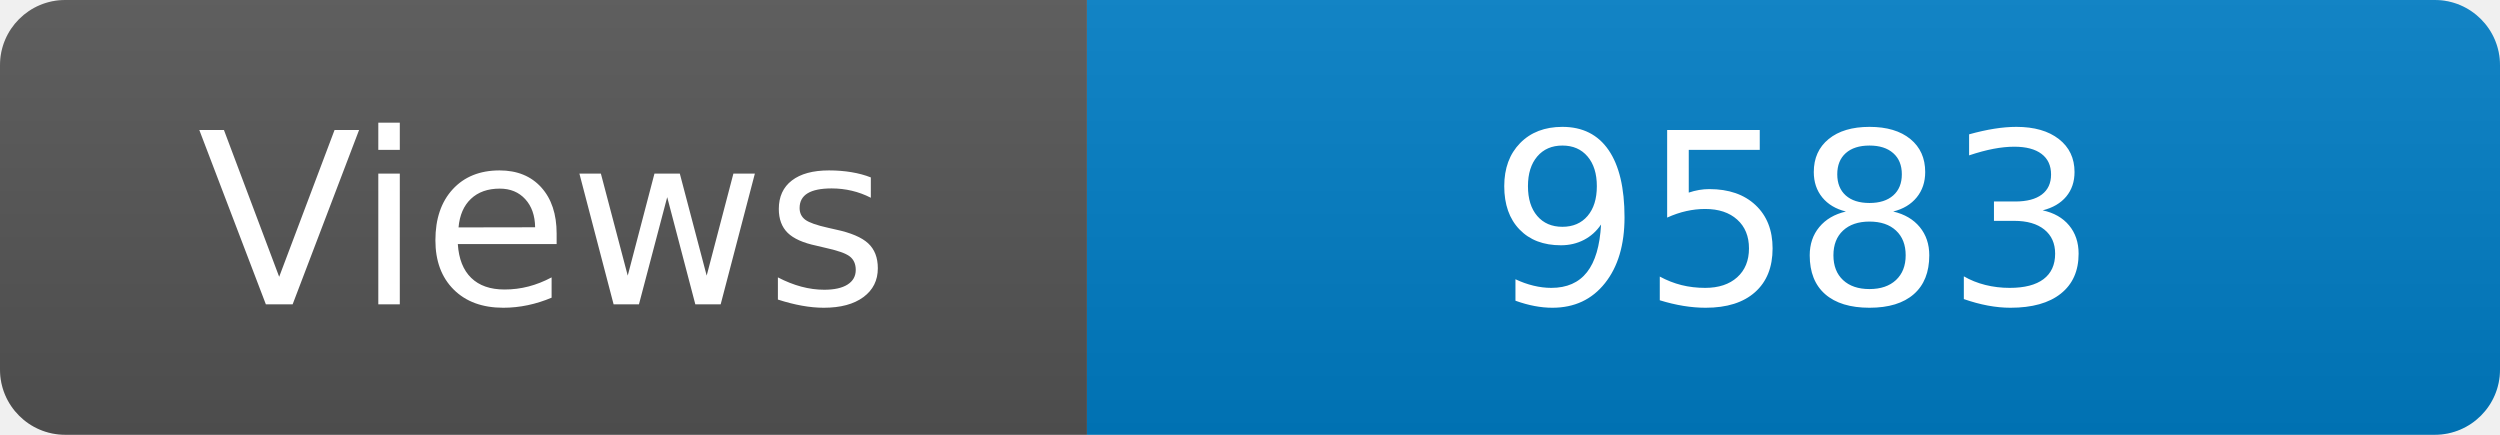
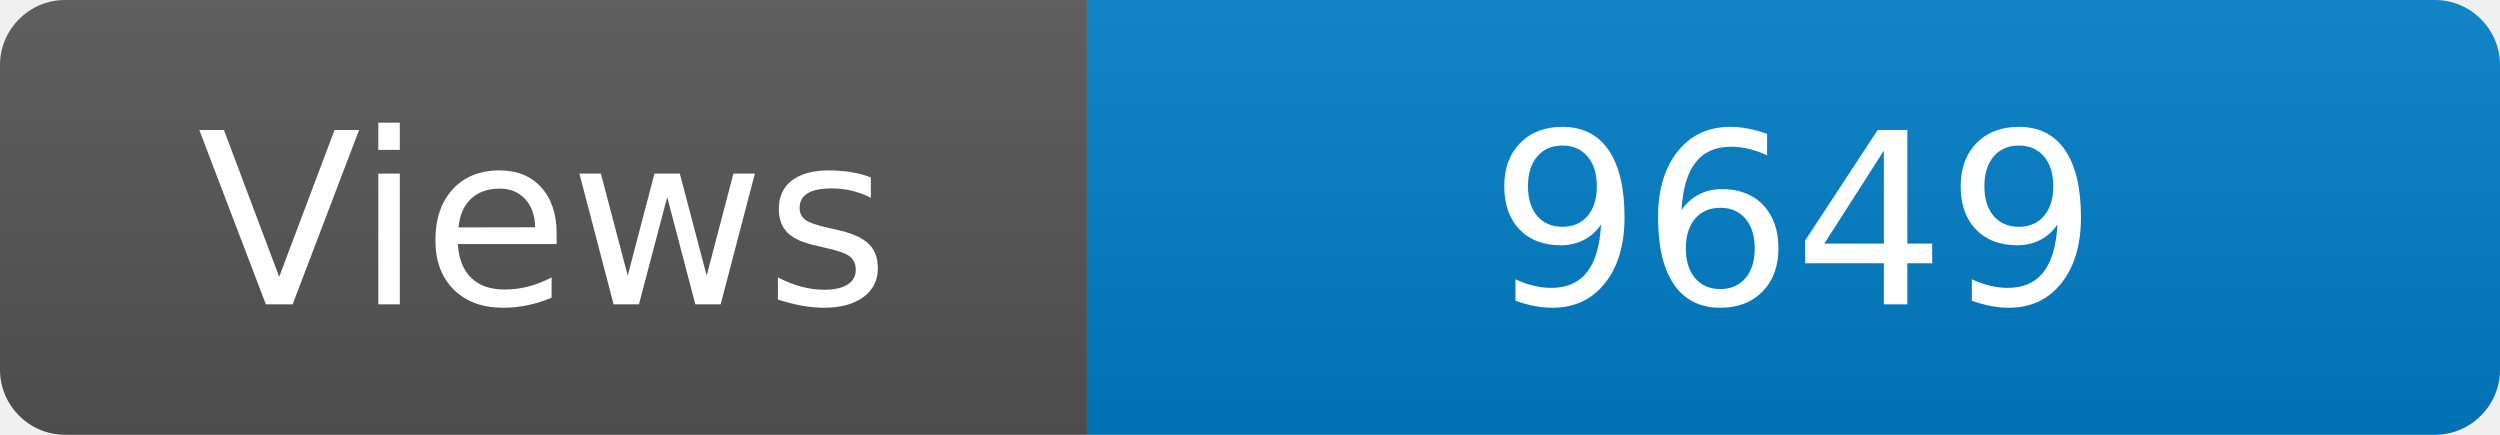
<svg xmlns="http://www.w3.org/2000/svg" width="115" height="20" role="img" aria-label="Maintained?: yes">
  <linearGradient id="s" x2="0" y2="100%">
    <stop offset="0" stop-color="#bbb" stop-opacity=".1" />
    <stop offset="1" stop-opacity=".1" />
  </linearGradient>
  <clipPath id="r">
    <rect width="115" height="20" rx="3" fill="#fff" />
  </clipPath>
  <g clip-path="url(#r)">
    <rect width="50" height="20" fill="#555" />
    <rect x="50" width="160" height="20" fill="#007ec6" />
    <rect width="115" height="20" fill="url(#s)" />
  </g>
  <g fill="#fff" text-anchor="middle" font-family="Verdana,Geneva,DejaVu Sans,sans-serif" font-size="110">
    <text x="250" y="140" transform="scale(.1)" fill="#fff">Views</text>
-     <text x="825" y="140" transform="scale(.1)" fill="#fff">9583</text>
+     <text x="825" y="140" transform="scale(.1)" fill="#fff">9649</text>
  </g>
</svg>
